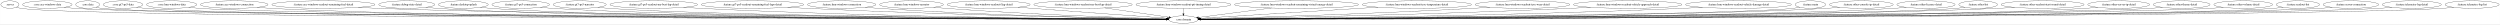
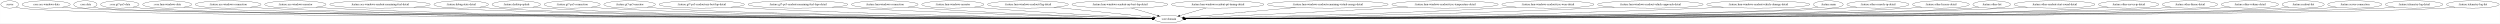
- <svg xmlns="http://www.w3.org/2000/svg" width="12026pt" height="116pt" viewBox="0.00 0.00 12025.53 116.00">
+ <svg xmlns="http://www.w3.org/2000/svg" width="12347pt" height="116pt" viewBox="0.00 0.00 12346.53 116.00">
  <g id="graph0" class="graph" transform="scale(1 1) rotate(0) translate(4 112)">
-     <polygon fill="white" stroke="transparent" points="-4,4 -4,-112 12021.53,-112 12021.53,4 -4,4" />
+     <polygon fill="white" stroke="transparent" points="-4,4 -4,-112 12342.53,-112 12342.53,4 -4,4" />
    <g id="node1" class="node">
      <ellipse fill="none" stroke="black" cx="43.55" cy="-90" rx="43.59" ry="18" />
      <text text-anchor="middle" x="43.55" y="-86.3" font-family="Times,serif" font-size="14.00">:server</text>
    </g>
    <g id="node2" class="node">
-       <ellipse fill="none" stroke="black" cx="5688.55" cy="-18" rx="70.69" ry="18" />
-       <text text-anchor="middle" x="5688.55" y="-14.3" font-family="Times,serif" font-size="14.00">:core:domain</text>
+       <ellipse fill="none" stroke="black" cx="5767.55" cy="-18" rx="70.69" ry="18" />
+       <text text-anchor="middle" x="5767.55" y="-14.3" font-family="Times,serif" font-size="14.00">:core:domain</text>
    </g>
    <g id="edge1" class="edge">
-       <path fill="none" stroke="black" d="M74.51,-77.17C81.34,-75.04 88.61,-73.14 95.55,-72 379.68,-25.35 4939.7,-19.65 5607.24,-19.06" />
-       <polygon fill="black" stroke="black" points="5607.72,-22.56 5617.72,-19.05 5607.71,-15.56 5607.72,-22.56" />
+       <path fill="none" stroke="black" d="M74.51,-77.17C81.34,-75.04 88.61,-73.14 95.55,-72 383.92,-24.68 5015.24,-19.54 5686.65,-19.05" />
+       <polygon fill="black" stroke="black" points="5686.72,-22.55 5696.71,-19.04 5686.71,-15.55 5686.72,-22.55" />
    </g>
    <g id="node3" class="node">
      <ellipse fill="none" stroke="black" cx="223.55" cy="-90" rx="118.88" ry="18" />
      <text text-anchor="middle" x="223.55" y="-86.3" font-family="Times,serif" font-size="14.00">:core:ace-windows-data</text>
    </g>
    <g id="edge2" class="edge">
-       <path fill="none" stroke="black" d="M304.31,-76.75C319.94,-74.81 336.23,-73.09 351.55,-72 897.25,-33.2 4978.17,-20.88 5607.23,-19.21" />
-       <polygon fill="black" stroke="black" points="5607.57,-22.71 5617.56,-19.18 5607.55,-15.71 5607.57,-22.71" />
+       <path fill="none" stroke="black" d="M304.31,-76.75C319.94,-74.81 336.23,-73.09 351.55,-72 905.62,-32.64 5051.01,-20.79 5686.03,-19.19" />
+       <polygon fill="black" stroke="black" points="5686.46,-22.69 5696.45,-19.17 5686.45,-15.69 5686.46,-22.69" />
    </g>
    <g id="node4" class="node">
      <ellipse fill="none" stroke="black" cx="417.55" cy="-90" rx="57.39" ry="18" />
      <text text-anchor="middle" x="417.55" y="-86.3" font-family="Times,serif" font-size="14.00">:core:data</text>
    </g>
    <g id="edge3" class="edge">
-       <path fill="none" stroke="black" d="M457.73,-77C466.18,-74.95 475.1,-73.11 483.55,-72 748.45,-37.06 4967.4,-21.44 5607.44,-19.27" />
-       <polygon fill="black" stroke="black" points="5607.51,-22.77 5617.5,-19.23 5607.49,-15.77 5607.51,-22.77" />
+       <path fill="none" stroke="black" d="M457.73,-77C466.18,-74.95 475.1,-73.11 483.55,-72 752.68,-36.52 5042.21,-21.34 5686.74,-19.25" />
+       <polygon fill="black" stroke="black" points="5686.87,-22.75 5696.86,-19.22 5686.85,-15.75 5686.87,-22.75" />
    </g>
    <g id="node5" class="node">
      <ellipse fill="none" stroke="black" cx="587.55" cy="-90" rx="94.78" ry="18" />
      <text text-anchor="middle" x="587.55" y="-86.3" font-family="Times,serif" font-size="14.00">:core:gt7-ps5-data</text>
    </g>
    <g id="edge4" class="edge">
-       <path fill="none" stroke="black" d="M652.54,-76.82C665.42,-74.85 678.88,-73.1 691.55,-72 1200.41,-27.97 5001.37,-20.1 5607.24,-19.12" />
-       <polygon fill="black" stroke="black" points="5607.62,-22.62 5617.62,-19.1 5607.61,-15.62 5607.62,-22.62" />
+       <path fill="none" stroke="black" d="M652.54,-76.82C665.42,-74.85 678.88,-73.1 691.55,-72 1208.85,-27.28 5075.48,-19.98 5686.37,-19.1" />
+       <polygon fill="black" stroke="black" points="5686.42,-22.6 5696.41,-19.09 5686.41,-15.6 5686.42,-22.6" />
    </g>
    <g id="node6" class="node">
      <ellipse fill="none" stroke="black" cx="821.55" cy="-90" rx="120.78" ry="18" />
      <text text-anchor="middle" x="821.55" y="-86.3" font-family="Times,serif" font-size="14.00">:core:lmu-windows-data</text>
    </g>
    <g id="edge5" class="edge">
-       <path fill="none" stroke="black" d="M903.57,-76.77C919.46,-74.83 935.99,-73.1 951.55,-72 1433.51,-37.91 5022.03,-21.75 5607.8,-19.32" />
-       <polygon fill="black" stroke="black" points="5607.86,-22.82 5617.85,-19.28 5607.83,-15.82 5607.86,-22.82" />
+       <path fill="none" stroke="black" d="M903.57,-76.77C919.46,-74.83 935.99,-73.1 951.55,-72 1441.81,-37.37 5093.77,-21.64 5686.4,-19.31" />
+       <polygon fill="black" stroke="black" points="5686.57,-22.81 5696.56,-19.27 5686.54,-15.81 5686.57,-22.81" />
    </g>
    <g id="node7" class="node">
      <ellipse fill="none" stroke="black" cx="1122.55" cy="-90" rx="162.47" ry="18" />
      <text text-anchor="middle" x="1122.55" y="-86.3" font-family="Times,serif" font-size="14.00">:feature:ace-windows-connection</text>
    </g>
    <g id="edge6" class="edge">
-       <path fill="none" stroke="black" d="M1232.54,-76.7C1253.12,-74.8 1274.47,-73.11 1294.55,-72 2180.61,-22.96 5085.03,-19.28 5607.62,-19.02" />
-       <polygon fill="black" stroke="black" points="5607.71,-22.52 5617.71,-19.01 5607.71,-15.52 5607.71,-22.52" />
+       <path fill="none" stroke="black" d="M1232.54,-76.7C1253.12,-74.8 1274.47,-73.11 1294.55,-72 2197.27,-22.13 5157.91,-19.13 5686.44,-19" />
+       <polygon fill="black" stroke="black" points="5686.64,-22.5 5696.64,-19 5686.64,-15.5 5686.64,-22.5" />
    </g>
    <g id="node8" class="node">
-       <ellipse fill="none" stroke="black" cx="1551.55" cy="-90" rx="248.06" ry="18" />
-       <text text-anchor="middle" x="1551.55" y="-86.3" font-family="Times,serif" font-size="14.00">:feature:ace-windows-readout-remaining-fuel-detail</text>
+       <ellipse fill="none" stroke="black" cx="1454.55" cy="-90" rx="151.37" ry="18" />
+       <text text-anchor="middle" x="1454.55" y="-86.3" font-family="Times,serif" font-size="14.00">:feature:ace-windows-narrator</text>
    </g>
    <g id="edge7" class="edge">
-       <path fill="none" stroke="black" d="M1718.76,-76.67C1748.64,-74.82 1779.5,-73.16 1808.55,-72 2586.37,-40.98 5121.83,-22.77 5607.65,-19.53" />
-       <polygon fill="black" stroke="black" points="5607.76,-23.03 5617.73,-19.46 5607.71,-16.03 5607.76,-23.03" />
+       <path fill="none" stroke="black" d="M1557.06,-76.74C1576.46,-74.83 1596.61,-73.12 1615.55,-72 2449.98,-22.73 5179.79,-19.23 5686.29,-19.01" />
+       <polygon fill="black" stroke="black" points="5686.44,-22.51 5696.43,-19.01 5686.43,-15.51 5686.44,-22.51" />
    </g>
    <g id="node9" class="node">
-       <ellipse fill="none" stroke="black" cx="1952.55" cy="-90" rx="134.58" ry="18" />
-       <text text-anchor="middle" x="1952.55" y="-86.3" font-family="Times,serif" font-size="14.00">:feature:debug-state-detail</text>
+       <ellipse fill="none" stroke="black" cx="1872.55" cy="-90" rx="248.06" ry="18" />
+       <text text-anchor="middle" x="1872.55" y="-86.3" font-family="Times,serif" font-size="14.00">:feature:ace-windows-readout-remaining-fuel-detail</text>
    </g>
    <g id="edge8" class="edge">
-       <path fill="none" stroke="black" d="M2043.96,-76.7C2061.07,-74.81 2078.83,-73.11 2095.55,-72 2811.57,-24.29 5142.36,-19.53 5607.39,-19.05" />
-       <polygon fill="black" stroke="black" points="5607.71,-22.55 5617.71,-19.04 5607.7,-15.55 5607.71,-22.55" />
+       <path fill="none" stroke="black" d="M2039.76,-76.69C2069.64,-74.84 2100.5,-73.17 2129.55,-72 3553.97,-14.55 5294.32,-17.2 5686.51,-18.64" />
+       <polygon fill="black" stroke="black" points="5686.61,-22.14 5696.63,-18.67 5686.64,-15.14 5686.61,-22.14" />
    </g>
    <g id="node10" class="node">
-       <ellipse fill="none" stroke="black" cx="2224.55" cy="-90" rx="119.68" ry="18" />
-       <text text-anchor="middle" x="2224.55" y="-86.3" font-family="Times,serif" font-size="14.00">:feature:desktop-splash</text>
+       <ellipse fill="none" stroke="black" cx="2273.55" cy="-90" rx="134.58" ry="18" />
+       <text text-anchor="middle" x="2273.55" y="-86.3" font-family="Times,serif" font-size="14.00">:feature:debug-state-detail</text>
    </g>
    <g id="edge9" class="edge">
-       <path fill="none" stroke="black" d="M2306.29,-76.79C2321.94,-74.86 2338.23,-73.13 2353.55,-72 3014.99,-23.32 5162.98,-19.32 5607.56,-19.02" />
-       <polygon fill="black" stroke="black" points="5607.75,-22.52 5617.74,-19.01 5607.74,-15.52 5607.75,-22.52" />
+       <path fill="none" stroke="black" d="M2364.96,-76.72C2382.07,-74.82 2399.83,-73.12 2416.55,-72 3081.65,-27.32 5240.69,-20.16 5686.54,-19.15" />
+       <polygon fill="black" stroke="black" points="5686.76,-22.65 5696.76,-19.13 5686.75,-15.65 5686.76,-22.65" />
    </g>
    <g id="node11" class="node">
-       <ellipse fill="none" stroke="black" cx="2500.55" cy="-90" rx="138.38" ry="18" />
-       <text text-anchor="middle" x="2500.55" y="-86.3" font-family="Times,serif" font-size="14.00">:feature:gt7-ps5-connection</text>
+       <ellipse fill="none" stroke="black" cx="2545.55" cy="-90" rx="119.68" ry="18" />
+       <text text-anchor="middle" x="2545.55" y="-86.3" font-family="Times,serif" font-size="14.00">:feature:desktop-splash</text>
    </g>
    <g id="edge10" class="edge">
-       <path fill="none" stroke="black" d="M2594.77,-76.79C2612.6,-74.87 2631.13,-73.15 2648.55,-72 3248.26,-32.42 5186.48,-21.32 5607.4,-19.35" />
-       <polygon fill="black" stroke="black" points="5607.66,-22.85 5617.65,-19.3 5607.63,-15.85 5607.66,-22.85" />
+       <path fill="none" stroke="black" d="M2627.29,-76.8C2642.94,-74.87 2659.23,-73.14 2674.55,-72 3285.17,-26.68 5261.91,-20.05 5686.68,-19.14" />
+       <polygon fill="black" stroke="black" points="5686.73,-22.64 5696.72,-19.12 5686.71,-15.64 5686.73,-22.64" />
    </g>
    <g id="node12" class="node">
-       <ellipse fill="none" stroke="black" cx="2784.55" cy="-90" rx="127.28" ry="18" />
-       <text text-anchor="middle" x="2784.55" y="-86.3" font-family="Times,serif" font-size="14.00">:feature:gt7-ps5-narrator</text>
+       <ellipse fill="none" stroke="black" cx="2821.55" cy="-90" rx="138.38" ry="18" />
+       <text text-anchor="middle" x="2821.55" y="-86.3" font-family="Times,serif" font-size="14.00">:feature:gt7-ps5-connection</text>
    </g>
    <g id="edge11" class="edge">
-       <path fill="none" stroke="black" d="M2871.47,-76.75C2887.75,-74.85 2904.64,-73.14 2920.55,-72 3463.01,-33.01 5209.5,-21.54 5607.36,-19.4" />
-       <polygon fill="black" stroke="black" points="5607.64,-22.9 5617.62,-19.35 5607.6,-15.9 5607.64,-22.9" />
+       <path fill="none" stroke="black" d="M2916.17,-76.77C2933.88,-74.87 2952.26,-73.15 2969.55,-72 3518.67,-35.35 5287.12,-22.06 5686.77,-19.49" />
+       <polygon fill="black" stroke="black" points="5686.82,-22.99 5696.79,-19.42 5686.77,-15.99 5686.82,-22.99" />
    </g>
    <g id="node13" class="node">
-       <ellipse fill="none" stroke="black" cx="3140.55" cy="-90" rx="210.66" ry="18" />
-       <text text-anchor="middle" x="3140.55" y="-86.3" font-family="Times,serif" font-size="14.00">:feature:gt7-ps5-readout-my-best-lap-detail</text>
+       <ellipse fill="none" stroke="black" cx="3105.55" cy="-90" rx="127.28" ry="18" />
+       <text text-anchor="middle" x="3105.55" y="-86.3" font-family="Times,serif" font-size="14.00">:feature:gt7-ps5-narrator</text>
    </g>
    <g id="edge12" class="edge">
-       <path fill="none" stroke="black" d="M3283.96,-76.79C3309.46,-74.94 3335.77,-73.24 3360.55,-72 4239.92,-28.05 5307.99,-20.52 5607.22,-19.25" />
-       <polygon fill="black" stroke="black" points="5607.55,-22.75 5617.54,-19.21 5607.52,-15.75 5607.55,-22.75" />
+       <path fill="none" stroke="black" d="M3192.48,-76.78C3208.75,-74.87 3225.65,-73.16 3241.55,-72 3733.48,-36.19 5310.53,-22.39 5686.52,-19.57" />
+       <polygon fill="black" stroke="black" points="5686.79,-23.07 5696.76,-19.49 5686.73,-16.07 5686.79,-23.07" />
    </g>
    <g id="node14" class="node">
-       <ellipse fill="none" stroke="black" cx="3615.55" cy="-90" rx="246.16" ry="18" />
-       <text text-anchor="middle" x="3615.55" y="-86.3" font-family="Times,serif" font-size="14.00">:feature:gt7-ps5-readout-remaining-fuel-laps-detail</text>
+       <ellipse fill="none" stroke="black" cx="3461.55" cy="-90" rx="210.66" ry="18" />
+       <text text-anchor="middle" x="3461.55" y="-86.3" font-family="Times,serif" font-size="14.00">:feature:gt7-ps5-readout-my-best-lap-detail</text>
    </g>
    <g id="edge13" class="edge">
-       <path fill="none" stroke="black" d="M3784.53,-76.89C3813.54,-75.06 3843.41,-73.34 3871.55,-72 4541.96,-39.97 5352.51,-24.58 5607.65,-20.29" />
-       <polygon fill="black" stroke="black" points="5608,-23.78 5617.94,-20.12 5607.88,-16.78 5608,-23.78" />
+       <path fill="none" stroke="black" d="M3605.26,-76.82C3630.66,-74.97 3656.87,-73.27 3681.55,-72 4461.97,-31.96 5408.26,-21.77 5686.79,-19.55" />
+       <polygon fill="black" stroke="black" points="5686.84,-23.05 5696.81,-19.47 5686.78,-16.05 5686.84,-23.05" />
    </g>
    <g id="node15" class="node">
-       <ellipse fill="none" stroke="black" cx="4044.55" cy="-90" rx="164.37" ry="18" />
-       <text text-anchor="middle" x="4044.55" y="-86.3" font-family="Times,serif" font-size="14.00">:feature:lmu-windows-connection</text>
+       <ellipse fill="none" stroke="black" cx="3936.55" cy="-90" rx="246.16" ry="18" />
+       <text text-anchor="middle" x="3936.55" y="-86.3" font-family="Times,serif" font-size="14.00">:feature:gt7-ps5-readout-remaining-fuel-laps-detail</text>
    </g>
    <g id="edge14" class="edge">
-       <path fill="none" stroke="black" d="M4157.72,-76.93C4177.95,-75.06 4198.86,-73.32 4218.55,-72 4747.79,-36.64 5385.9,-23.77 5607.84,-20.17" />
-       <polygon fill="black" stroke="black" points="5608.15,-23.67 5618.09,-20.01 5608.03,-16.67 5608.15,-23.67" />
+       <path fill="none" stroke="black" d="M4106.22,-76.95C4135.02,-75.13 4164.63,-73.4 4192.55,-72 4765.03,-43.37 5455.38,-26.1 5687.23,-20.78" />
+       <polygon fill="black" stroke="black" points="5687.34,-24.27 5697.26,-20.55 5687.18,-17.28 5687.34,-24.27" />
    </g>
    <g id="node16" class="node">
-       <ellipse fill="none" stroke="black" cx="4380.55" cy="-90" rx="153.27" ry="18" />
-       <text text-anchor="middle" x="4380.55" y="-86.3" font-family="Times,serif" font-size="14.00">:feature:lmu-windows-narrator</text>
+       <ellipse fill="none" stroke="black" cx="4365.55" cy="-90" rx="164.37" ry="18" />
+       <text text-anchor="middle" x="4365.55" y="-86.3" font-family="Times,serif" font-size="14.00">:feature:lmu-windows-connection</text>
    </g>
    <g id="edge15" class="edge">
-       <path fill="none" stroke="black" d="M4486.78,-76.96C4505.35,-75.11 4524.5,-73.36 4542.55,-72 4942.09,-41.82 5421.38,-26.34 5608.35,-21.1" />
-       <polygon fill="black" stroke="black" points="5608.47,-24.6 5618.37,-20.82 5608.27,-17.6 5608.47,-24.6" />
+       <path fill="none" stroke="black" d="M4479.66,-76.96C4499.6,-75.11 4520.17,-73.36 4539.55,-72 4971.65,-41.59 5490.6,-26.08 5686.98,-20.96" />
+       <polygon fill="black" stroke="black" points="5687.3,-24.46 5697.21,-20.7 5687.12,-17.46 5687.3,-24.46" />
    </g>
    <g id="node17" class="node">
-       <ellipse fill="none" stroke="black" cx="4751.55" cy="-90" rx="199.56" ry="18" />
-       <text text-anchor="middle" x="4751.55" y="-86.3" font-family="Times,serif" font-size="14.00">:feature:lmu-windows-readout-flag-detail</text>
+       <ellipse fill="none" stroke="black" cx="4701.55" cy="-90" rx="153.27" ry="18" />
+       <text text-anchor="middle" x="4701.55" y="-86.3" font-family="Times,serif" font-size="14.00">:feature:lmu-windows-narrator</text>
    </g>
    <g id="edge16" class="edge">
-       <path fill="none" stroke="black" d="M4892.79,-77.28C4915.12,-75.48 4937.96,-73.67 4959.55,-72 5196.91,-53.67 5477.9,-33.74 5611.09,-24.4" />
-       <polygon fill="black" stroke="black" points="5611.46,-27.88 5621.19,-23.69 5610.97,-20.9 5611.46,-27.88" />
+       <path fill="none" stroke="black" d="M4808.66,-77.06C4826.96,-75.22 4845.79,-73.45 4863.55,-72 5167.9,-47.12 5530.82,-29.48 5688.22,-22.42" />
+       <polygon fill="black" stroke="black" points="5688.46,-25.92 5698.29,-21.97 5688.14,-18.92 5688.46,-25.92" />
    </g>
    <g id="node18" class="node">
-       <ellipse fill="none" stroke="black" cx="5205.55" cy="-90" rx="236.66" ry="18" />
-       <text text-anchor="middle" x="5205.55" y="-86.3" font-family="Times,serif" font-size="14.00">:feature:lmu-windows-readout-my-best-lap-detail</text>
+       <ellipse fill="none" stroke="black" cx="5072.55" cy="-90" rx="199.56" ry="18" />
+       <text text-anchor="middle" x="5072.55" y="-86.3" font-family="Times,serif" font-size="14.00">:feature:lmu-windows-readout-flag-detail</text>
    </g>
    <g id="edge17" class="edge">
-       <path fill="none" stroke="black" d="M5310.35,-73.81C5403.74,-60.28 5537.8,-40.85 5618.68,-29.12" />
-       <polygon fill="black" stroke="black" points="5619.37,-32.56 5628.76,-27.66 5618.37,-25.63 5619.37,-32.56" />
+       <path fill="none" stroke="black" d="M5200.42,-76.12C5344.8,-61.58 5574.89,-38.4 5692.69,-26.54" />
+       <polygon fill="black" stroke="black" points="5693.1,-30.02 5702.7,-25.53 5692.4,-23.05 5693.1,-30.02" />
    </g>
    <g id="node19" class="node">
-       <ellipse fill="none" stroke="black" cx="5688.55" cy="-90" rx="228.26" ry="18" />
-       <text text-anchor="middle" x="5688.55" y="-86.3" font-family="Times,serif" font-size="14.00">:feature:lmu-windows-readout-pit-timing-detail</text>
+       <ellipse fill="none" stroke="black" cx="5526.55" cy="-90" rx="236.66" ry="18" />
+       <text text-anchor="middle" x="5526.55" y="-86.3" font-family="Times,serif" font-size="14.00">:feature:lmu-windows-readout-my-best-lap-detail</text>
    </g>
    <g id="edge18" class="edge">
-       <path fill="none" stroke="black" d="M5688.55,-71.7C5688.55,-63.98 5688.55,-54.71 5688.55,-46.11" />
-       <polygon fill="black" stroke="black" points="5692.05,-46.1 5688.55,-36.1 5685.05,-46.1 5692.05,-46.1" />
+       <path fill="none" stroke="black" d="M5583.35,-72.5C5622.44,-61.15 5674.08,-46.15 5712.74,-34.92" />
+       <polygon fill="black" stroke="black" points="5714.14,-38.16 5722.77,-32.01 5712.19,-31.43 5714.14,-38.16" />
    </g>
    <g id="node20" class="node">
-       <ellipse fill="none" stroke="black" cx="6232.55" cy="-90" rx="298.15" ry="18" />
-       <text text-anchor="middle" x="6232.55" y="-86.3" font-family="Times,serif" font-size="14.00">:feature:lmu-windows-readout-remaining-virtual-energy-detail</text>
+       <ellipse fill="none" stroke="black" cx="6009.55" cy="-90" rx="228.26" ry="18" />
+       <text text-anchor="middle" x="6009.55" y="-86.3" font-family="Times,serif" font-size="14.00">:feature:lmu-windows-readout-pit-timing-detail</text>
    </g>
    <g id="edge19" class="edge">
-       <path fill="none" stroke="black" d="M6112.15,-73.51C6004.42,-59.65 5850.07,-39.78 5760.48,-28.26" />
-       <polygon fill="black" stroke="black" points="5760.79,-24.77 5750.42,-26.96 5759.89,-31.71 5760.79,-24.77" />
+       <path fill="none" stroke="black" d="M5952.5,-72.5C5913.25,-61.15 5861.4,-46.15 5822.58,-34.92" />
+       <polygon fill="black" stroke="black" points="5823.09,-31.42 5812.51,-32.01 5821.14,-38.15 5823.09,-31.42" />
    </g>
    <g id="node21" class="node">
-       <ellipse fill="none" stroke="black" cx="6811.55" cy="-90" rx="262.65" ry="18" />
-       <text text-anchor="middle" x="6811.55" y="-86.3" font-family="Times,serif" font-size="14.00">:feature:lmu-windows-readout-tyre-temperature-detail</text>
+       <ellipse fill="none" stroke="black" cx="6553.55" cy="-90" rx="298.15" ry="18" />
+       <text text-anchor="middle" x="6553.55" y="-86.3" font-family="Times,serif" font-size="14.00">:feature:lmu-windows-readout-remaining-virtual-energy-detail</text>
    </g>
    <g id="edge20" class="edge">
-       <path fill="none" stroke="black" d="M6624.63,-77.31C6596.13,-75.53 6567.05,-73.72 6539.55,-72 6254.67,-54.23 5916.15,-33.16 5766.41,-23.84" />
-       <polygon fill="black" stroke="black" points="5766.59,-20.35 5756.39,-23.22 5766.15,-27.33 5766.59,-20.35" />
+       <path fill="none" stroke="black" d="M6393.54,-74.75C6225.94,-59.82 5969.86,-37.02 5843.5,-25.76" />
+       <polygon fill="black" stroke="black" points="5843.79,-22.28 5833.52,-24.88 5843.17,-29.25 5843.79,-22.28" />
    </g>
    <g id="node22" class="node">
-       <ellipse fill="none" stroke="black" cx="7319.55" cy="-90" rx="227.46" ry="18" />
-       <text text-anchor="middle" x="7319.55" y="-86.3" font-family="Times,serif" font-size="14.00">:feature:lmu-windows-readout-tyre-wear-detail</text>
+       <ellipse fill="none" stroke="black" cx="7132.55" cy="-90" rx="262.65" ry="18" />
+       <text text-anchor="middle" x="7132.55" y="-86.3" font-family="Times,serif" font-size="14.00">:feature:lmu-windows-readout-tyre-temperature-detail</text>
    </g>
    <g id="edge21" class="edge">
-       <path fill="none" stroke="black" d="M7162.5,-76.94C7136.15,-75.13 7109.08,-73.4 7083.55,-72 6583.84,-44.52 5982.65,-26.89 5768.81,-21.1" />
-       <polygon fill="black" stroke="black" points="5768.71,-17.59 5758.62,-20.82 5768.52,-24.59 5768.71,-17.59" />
+       <path fill="none" stroke="black" d="M6948.58,-77.15C6919.14,-75.36 6889.01,-73.58 6860.55,-72 6480.95,-50.94 6026.93,-30.42 5846.8,-22.46" />
+       <polygon fill="black" stroke="black" points="5846.76,-18.96 5836.62,-22.01 5846.45,-25.95 5846.76,-18.96" />
    </g>
    <g id="node23" class="node">
-       <ellipse fill="none" stroke="black" cx="7825.55" cy="-90" rx="260.75" ry="18" />
-       <text text-anchor="middle" x="7825.55" y="-86.3" font-family="Times,serif" font-size="14.00">:feature:lmu-windows-readout-vehicle-approach-detail</text>
+       <ellipse fill="none" stroke="black" cx="7640.55" cy="-90" rx="227.46" ry="18" />
+       <text text-anchor="middle" x="7640.55" y="-86.3" font-family="Times,serif" font-size="14.00">:feature:lmu-windows-readout-tyre-wear-detail</text>
    </g>
    <g id="edge22" class="edge">
-       <path fill="none" stroke="black" d="M7646.95,-76.88C7616.47,-75.06 7585.11,-73.35 7555.55,-72 6864.29,-40.44 6028.16,-24.67 5769.02,-20.29" />
-       <polygon fill="black" stroke="black" points="5769,-16.79 5758.94,-20.12 5768.88,-23.79 5769,-16.79" />
+       <path fill="none" stroke="black" d="M7484.46,-76.88C7457.81,-75.06 7430.39,-73.35 7404.55,-72 6807.51,-40.84 6086.98,-25.11 5848.5,-20.49" />
+       <polygon fill="black" stroke="black" points="5848.26,-16.98 5838.19,-20.29 5848.12,-23.98 5848.26,-16.98" />
    </g>
    <g id="node24" class="node">
-       <ellipse fill="none" stroke="black" cx="8358.55" cy="-90" rx="254.55" ry="18" />
-       <text text-anchor="middle" x="8358.55" y="-86.3" font-family="Times,serif" font-size="14.00">:feature:lmu-windows-readout-vehicle-damage-detail</text>
+       <ellipse fill="none" stroke="black" cx="8146.55" cy="-90" rx="260.75" ry="18" />
+       <text text-anchor="middle" x="8146.55" y="-86.3" font-family="Times,serif" font-size="14.00">:feature:lmu-windows-readout-vehicle-approach-detail</text>
    </g>
    <g id="edge23" class="edge">
-       <path fill="none" stroke="black" d="M8185.66,-76.77C8155.62,-74.95 8124.69,-73.26 8095.55,-72 7183.03,-32.48 6074.57,-21.81 5769.55,-19.53" />
-       <polygon fill="black" stroke="black" points="5769.49,-16.03 5759.47,-19.46 5769.44,-23.03 5769.49,-16.03" />
+       <path fill="none" stroke="black" d="M7968.32,-76.82C7937.72,-75.01 7906.22,-73.31 7876.55,-72 7086.35,-37.21 6128.52,-23.4 5848.21,-19.93" />
+       <polygon fill="black" stroke="black" points="5848.17,-16.43 5838.13,-19.81 5848.08,-23.43 5848.17,-16.43" />
    </g>
    <g id="node25" class="node">
-       <ellipse fill="none" stroke="black" cx="8704.55" cy="-90" rx="73.39" ry="18" />
-       <text text-anchor="middle" x="8704.55" y="-86.3" font-family="Times,serif" font-size="14.00">:feature:main</text>
+       <ellipse fill="none" stroke="black" cx="8679.55" cy="-90" rx="254.55" ry="18" />
+       <text text-anchor="middle" x="8679.55" y="-86.3" font-family="Times,serif" font-size="14.00">:feature:lmu-windows-readout-vehicle-damage-detail</text>
    </g>
    <g id="edge24" class="edge">
-       <path fill="none" stroke="black" d="M8653.6,-76.91C8643.37,-74.91 8632.66,-73.13 8622.55,-72 8332.59,-39.61 6212.34,-22.75 5769.49,-19.56" />
-       <polygon fill="black" stroke="black" points="5769.36,-16.06 5759.34,-19.49 5769.31,-23.06 5769.36,-16.06" />
+       <path fill="none" stroke="black" d="M8507.01,-76.74C8476.87,-74.92 8445.8,-73.24 8416.55,-72 7404.12,-29.17 6172.53,-20.81 5848.68,-19.31" />
+       <polygon fill="black" stroke="black" points="5848.47,-15.81 5838.45,-19.26 5848.43,-22.81 5848.47,-15.81" />
    </g>
    <g id="node26" class="node">
-       <ellipse fill="none" stroke="black" cx="8949.55" cy="-90" rx="153.27" ry="18" />
-       <text text-anchor="middle" x="8949.55" y="-86.3" font-family="Times,serif" font-size="14.00">:feature:other-console-ip-detail</text>
+       <ellipse fill="none" stroke="black" cx="9025.55" cy="-90" rx="73.39" ry="18" />
+       <text text-anchor="middle" x="9025.55" y="-86.3" font-family="Times,serif" font-size="14.00">:feature:main</text>
    </g>
    <g id="edge25" class="edge">
-       <path fill="none" stroke="black" d="M8845.31,-76.77C8825.81,-74.87 8805.57,-73.15 8786.55,-72 8174.37,-34.91 6194.87,-21.84 5769.53,-19.43" />
-       <polygon fill="black" stroke="black" points="5769.49,-15.93 5759.47,-19.38 5769.45,-22.93 5769.49,-15.93" />
+       <path fill="none" stroke="black" d="M8974.61,-76.9C8964.38,-74.9 8953.66,-73.12 8943.55,-72 8628.22,-37 6313.48,-22.1 5848.69,-19.44" />
+       <polygon fill="black" stroke="black" points="5848.4,-15.94 5838.38,-19.38 5848.36,-22.94 5848.4,-15.94" />
    </g>
    <g id="node27" class="node">
-       <ellipse fill="none" stroke="black" cx="9260.55" cy="-90" rx="139.98" ry="18" />
-       <text text-anchor="middle" x="9260.55" y="-86.3" font-family="Times,serif" font-size="14.00">:feature:other-license-detail</text>
+       <ellipse fill="none" stroke="black" cx="9270.55" cy="-90" rx="153.27" ry="18" />
+       <text text-anchor="middle" x="9270.55" y="-86.3" font-family="Times,serif" font-size="14.00">:feature:other-console-ip-detail</text>
    </g>
    <g id="edge26" class="edge">
-       <path fill="none" stroke="black" d="M9165.69,-76.77C9147.73,-74.85 9129.08,-73.13 9111.55,-72 8431.14,-28.02 6220.83,-20.3 5769.48,-19.17" />
-       <polygon fill="black" stroke="black" points="5769.47,-15.67 5759.46,-19.15 5769.45,-22.67 5769.47,-15.67" />
+       <path fill="none" stroke="black" d="M9166.31,-76.75C9146.81,-74.85 9126.57,-73.14 9107.55,-72 8444.51,-32.24 6293.77,-21.2 5848.63,-19.32" />
+       <polygon fill="black" stroke="black" points="5848.45,-15.82 5838.44,-19.27 5848.42,-22.82 5848.45,-15.82" />
    </g>
    <g id="node28" class="node">
-       <ellipse fill="none" stroke="black" cx="9511.55" cy="-90" rx="92.88" ry="18" />
-       <text text-anchor="middle" x="9511.55" y="-86.3" font-family="Times,serif" font-size="14.00">:feature:other-list</text>
+       <ellipse fill="none" stroke="black" cx="9581.55" cy="-90" rx="139.98" ry="18" />
+       <text text-anchor="middle" x="9581.55" y="-86.3" font-family="Times,serif" font-size="14.00">:feature:other-license-detail</text>
    </g>
    <g id="edge27" class="edge">
-       <path fill="none" stroke="black" d="M9447.8,-76.86C9435.17,-74.88 9421.97,-73.12 9409.55,-72 9036.09,-38.41 6279.94,-22.16 5769.68,-19.42" />
-       <polygon fill="black" stroke="black" points="5769.48,-15.92 5759.46,-19.37 5769.45,-22.92 5769.48,-15.92" />
+       <path fill="none" stroke="black" d="M9486.69,-76.75C9468.73,-74.84 9450.08,-73.12 9432.55,-72 8701.09,-25.1 6318.35,-19.69 5848.45,-19.08" />
+       <polygon fill="black" stroke="black" points="5848.36,-15.58 5838.36,-19.06 5848.35,-22.58 5848.36,-15.58" />
    </g>
    <g id="node29" class="node">
-       <ellipse fill="none" stroke="black" cx="9821.55" cy="-90" rx="199.56" ry="18" />
-       <text text-anchor="middle" x="9821.55" y="-86.3" font-family="Times,serif" font-size="14.00">:feature:other-readout-start-sound-detail</text>
+       <ellipse fill="none" stroke="black" cx="9832.55" cy="-90" rx="92.88" ry="18" />
+       <text text-anchor="middle" x="9832.55" y="-86.3" font-family="Times,serif" font-size="14.00">:feature:other-list</text>
    </g>
    <g id="edge28" class="edge">
-       <path fill="none" stroke="black" d="M9687.09,-76.66C9662.63,-74.8 9637.34,-73.13 9613.55,-72 8826.55,-34.57 6259.13,-21.52 5769.59,-19.34" />
-       <polygon fill="black" stroke="black" points="5769.46,-15.84 5759.44,-19.3 5769.42,-22.84 5769.46,-15.84" />
+       <path fill="none" stroke="black" d="M9768.8,-76.85C9756.17,-74.87 9742.97,-73.11 9730.55,-72 9331.41,-36.28 6377.09,-21.68 5848.41,-19.34" />
+       <polygon fill="black" stroke="black" points="5848.22,-15.84 5838.21,-19.3 5848.19,-22.84 5848.22,-15.84" />
    </g>
    <g id="node30" class="node">
-       <ellipse fill="none" stroke="black" cx="10187.55" cy="-90" rx="148.67" ry="18" />
-       <text text-anchor="middle" x="10187.55" y="-86.3" font-family="Times,serif" font-size="14.00">:feature:other-server-ip-detail</text>
+       <ellipse fill="none" stroke="black" cx="10142.55" cy="-90" rx="199.56" ry="18" />
+       <text text-anchor="middle" x="10142.55" y="-86.3" font-family="Times,serif" font-size="14.00">:feature:other-readout-start-sound-detail</text>
    </g>
    <g id="edge29" class="edge">
-       <path fill="none" stroke="black" d="M10087.16,-76.69C10068.37,-74.79 10048.88,-73.1 10030.55,-72 9155.67,-19.42 6288.03,-18.63 5769.35,-18.93" />
-       <polygon fill="black" stroke="black" points="5769.33,-15.43 5759.33,-18.93 5769.34,-22.43 5769.33,-15.43" />
+       <path fill="none" stroke="black" d="M10008.37,-76.67C9983.83,-74.8 9958.43,-73.13 9934.55,-72 9096.35,-32.46 6355.86,-21.06 5848.67,-19.27" />
+       <polygon fill="black" stroke="black" points="5848.53,-15.77 5838.52,-19.23 5848.5,-22.77 5848.53,-15.77" />
    </g>
    <g id="node31" class="node">
-       <ellipse fill="none" stroke="black" cx="10490.55" cy="-90" rx="136.48" ry="18" />
-       <text text-anchor="middle" x="10490.55" y="-86.3" font-family="Times,serif" font-size="14.00">:feature:other-theme-detail</text>
+       <ellipse fill="none" stroke="black" cx="10508.55" cy="-90" rx="148.67" ry="18" />
+       <text text-anchor="middle" x="10508.55" y="-86.3" font-family="Times,serif" font-size="14.00">:feature:other-server-ip-detail</text>
    </g>
    <g id="edge30" class="edge">
-       <path fill="none" stroke="black" d="M10398.24,-76.7C10380.77,-74.79 10362.62,-73.09 10345.55,-72 9872,-41.63 6351.1,-22.39 5769.72,-19.41" />
-       <polygon fill="black" stroke="black" points="5769.37,-15.91 5759.35,-19.35 5769.33,-22.91 5769.37,-15.91" />
+       <path fill="none" stroke="black" d="M10408.16,-76.68C10389.37,-74.78 10369.88,-73.1 10351.55,-72 9425.68,-16.65 6385.88,-18.15 5848.95,-18.87" />
+       <polygon fill="black" stroke="black" points="5848.59,-15.37 5838.59,-18.88 5848.59,-22.37 5848.59,-15.37" />
    </g>
    <g id="node32" class="node">
-       <ellipse fill="none" stroke="black" cx="10786.55" cy="-90" rx="141.07" ry="18" />
-       <text text-anchor="middle" x="10786.55" y="-86.3" font-family="Times,serif" font-size="14.00">:feature:other-volume-detail</text>
+       <ellipse fill="none" stroke="black" cx="10811.55" cy="-90" rx="136.48" ry="18" />
+       <text text-anchor="middle" x="10811.55" y="-86.3" font-family="Times,serif" font-size="14.00">:feature:other-theme-detail</text>
    </g>
    <g id="edge31" class="edge">
-       <path fill="none" stroke="black" d="M10690.82,-76.74C10672.5,-74.82 10653.45,-73.1 10635.55,-72 10130.98,-40.97 6370.68,-22.19 5769.5,-19.37" />
-       <polygon fill="black" stroke="black" points="5769.21,-15.87 5759.2,-19.32 5769.18,-22.87 5769.21,-15.87" />
+       <path fill="none" stroke="black" d="M10719.24,-76.7C10701.77,-74.79 10683.62,-73.09 10666.55,-72 10167.21,-40.12 6447,-22.07 5848.66,-19.36" />
+       <polygon fill="black" stroke="black" points="5848.42,-15.86 5838.41,-19.31 5848.39,-22.86 5848.42,-15.86" />
    </g>
    <g id="node33" class="node">
-       <ellipse fill="none" stroke="black" cx="11049.55" cy="-90" rx="103.98" ry="18" />
-       <text text-anchor="middle" x="11049.55" y="-86.3" font-family="Times,serif" font-size="14.00">:feature:readout-list</text>
+       <ellipse fill="none" stroke="black" cx="11107.55" cy="-90" rx="141.07" ry="18" />
+       <text text-anchor="middle" x="11107.55" y="-86.3" font-family="Times,serif" font-size="14.00">:feature:other-volume-detail</text>
    </g>
    <g id="edge32" class="edge">
-       <path fill="none" stroke="black" d="M10978.59,-76.78C10964.69,-74.83 10950.19,-73.09 10936.55,-72 10400.57,-29.19 6391.35,-20.27 5769.49,-19.14" />
-       <polygon fill="black" stroke="black" points="5769.29,-15.64 5759.28,-19.12 5769.27,-22.64 5769.29,-15.64" />
+       <path fill="none" stroke="black" d="M11011.82,-76.74C10993.5,-74.81 10974.45,-73.1 10956.55,-72 10426.18,-39.52 6466.52,-21.89 5848.54,-19.33" />
+       <polygon fill="black" stroke="black" points="5848.41,-15.83 5838.39,-19.29 5848.38,-22.83 5848.41,-15.83" />
    </g>
    <g id="node34" class="node">
-       <ellipse fill="none" stroke="black" cx="11304.55" cy="-90" rx="133.48" ry="18" />
-       <text text-anchor="middle" x="11304.55" y="-86.3" font-family="Times,serif" font-size="14.00">:feature:server-connection</text>
+       <ellipse fill="none" stroke="black" cx="11370.55" cy="-90" rx="103.98" ry="18" />
+       <text text-anchor="middle" x="11370.55" y="-86.3" font-family="Times,serif" font-size="14.00">:feature:readout-list</text>
    </g>
    <g id="edge33" class="edge">
-       <path fill="none" stroke="black" d="M11214.54,-76.72C11197.31,-74.8 11179.39,-73.09 11162.55,-72 10601.86,-35.83 6406.24,-21.26 5769.45,-19.25" />
-       <polygon fill="black" stroke="black" points="5769.45,-15.75 5759.44,-19.22 5769.43,-22.75 5769.45,-15.75" />
+       <path fill="none" stroke="black" d="M11299.59,-76.78C11285.69,-74.82 11271.19,-73.09 11257.55,-72 10695.83,-27.26 6487.44,-19.95 5848.69,-19.1" />
+       <polygon fill="black" stroke="black" points="5848.67,-15.6 5838.66,-19.08 5848.66,-22.6 5848.67,-15.6" />
    </g>
    <g id="node35" class="node">
-       <ellipse fill="none" stroke="black" cx="11597.55" cy="-90" rx="141.88" ry="18" />
-       <text text-anchor="middle" x="11597.55" y="-86.3" font-family="Times,serif" font-size="14.00">:feature:telemetry-log-detail</text>
+       <ellipse fill="none" stroke="black" cx="11625.55" cy="-90" rx="133.48" ry="18" />
+       <text text-anchor="middle" x="11625.55" y="-86.3" font-family="Times,serif" font-size="14.00">:feature:server-connection</text>
    </g>
    <g id="edge34" class="edge">
-       <path fill="none" stroke="black" d="M11501.82,-76.72C11483.5,-74.8 11464.45,-73.09 11446.55,-72 10855.55,-36.11 6427.2,-21.26 5769.98,-19.24" />
-       <polygon fill="black" stroke="black" points="5769.68,-15.74 5759.67,-19.21 5769.66,-22.74 5769.68,-15.74" />
+       <path fill="none" stroke="black" d="M11535.54,-76.71C11518.31,-74.79 11500.39,-73.08 11483.55,-72 10897.14,-34.29 6503.14,-20.99 5848.91,-19.21" />
+       <polygon fill="black" stroke="black" points="5848.64,-15.71 5838.63,-19.18 5848.63,-22.71 5848.64,-15.71" />
    </g>
    <g id="node36" class="node">
-       <ellipse fill="none" stroke="black" cx="11887.55" cy="-90" rx="129.98" ry="18" />
-       <text text-anchor="middle" x="11887.55" y="-86.3" font-family="Times,serif" font-size="14.00">:feature:telemetry-log-list</text>
+       <ellipse fill="none" stroke="black" cx="11918.55" cy="-90" rx="141.88" ry="18" />
+       <text text-anchor="middle" x="11918.55" y="-86.3" font-family="Times,serif" font-size="14.00">:feature:telemetry-log-detail</text>
    </g>
    <g id="edge35" class="edge">
-       <path fill="none" stroke="black" d="M11799.45,-76.7C11782.58,-74.78 11765.04,-73.08 11748.55,-72 11125.27,-31.29 6444.09,-20.5 5769.46,-19.15" />
-       <polygon fill="black" stroke="black" points="5769.35,-15.65 5759.35,-19.13 5769.34,-22.65 5769.35,-15.65" />
+       <path fill="none" stroke="black" d="M11822.82,-76.72C11804.5,-74.79 11785.45,-73.08 11767.55,-72 11150.58,-34.65 6520.44,-21 5848.7,-19.21" />
+       <polygon fill="black" stroke="black" points="5848.65,-15.71 5838.64,-19.18 5848.63,-22.71 5848.65,-15.71" />
+     </g>
+     <g id="node37" class="node">
+       <ellipse fill="none" stroke="black" cx="12208.55" cy="-90" rx="129.98" ry="18" />
+       <text text-anchor="middle" x="12208.55" y="-86.3" font-family="Times,serif" font-size="14.00">:feature:telemetry-log-list</text>
+     </g>
+     <g id="edge36" class="edge">
+       <path fill="none" stroke="black" d="M12120.45,-76.7C12103.58,-74.78 12086.04,-73.07 12069.55,-72 11420.36,-29.71 6538.03,-20.25 5848.43,-19.12" />
+       <polygon fill="black" stroke="black" points="5848.35,-15.62 5838.34,-19.11 5848.34,-22.62 5848.35,-15.62" />
    </g>
  </g>
</svg>
